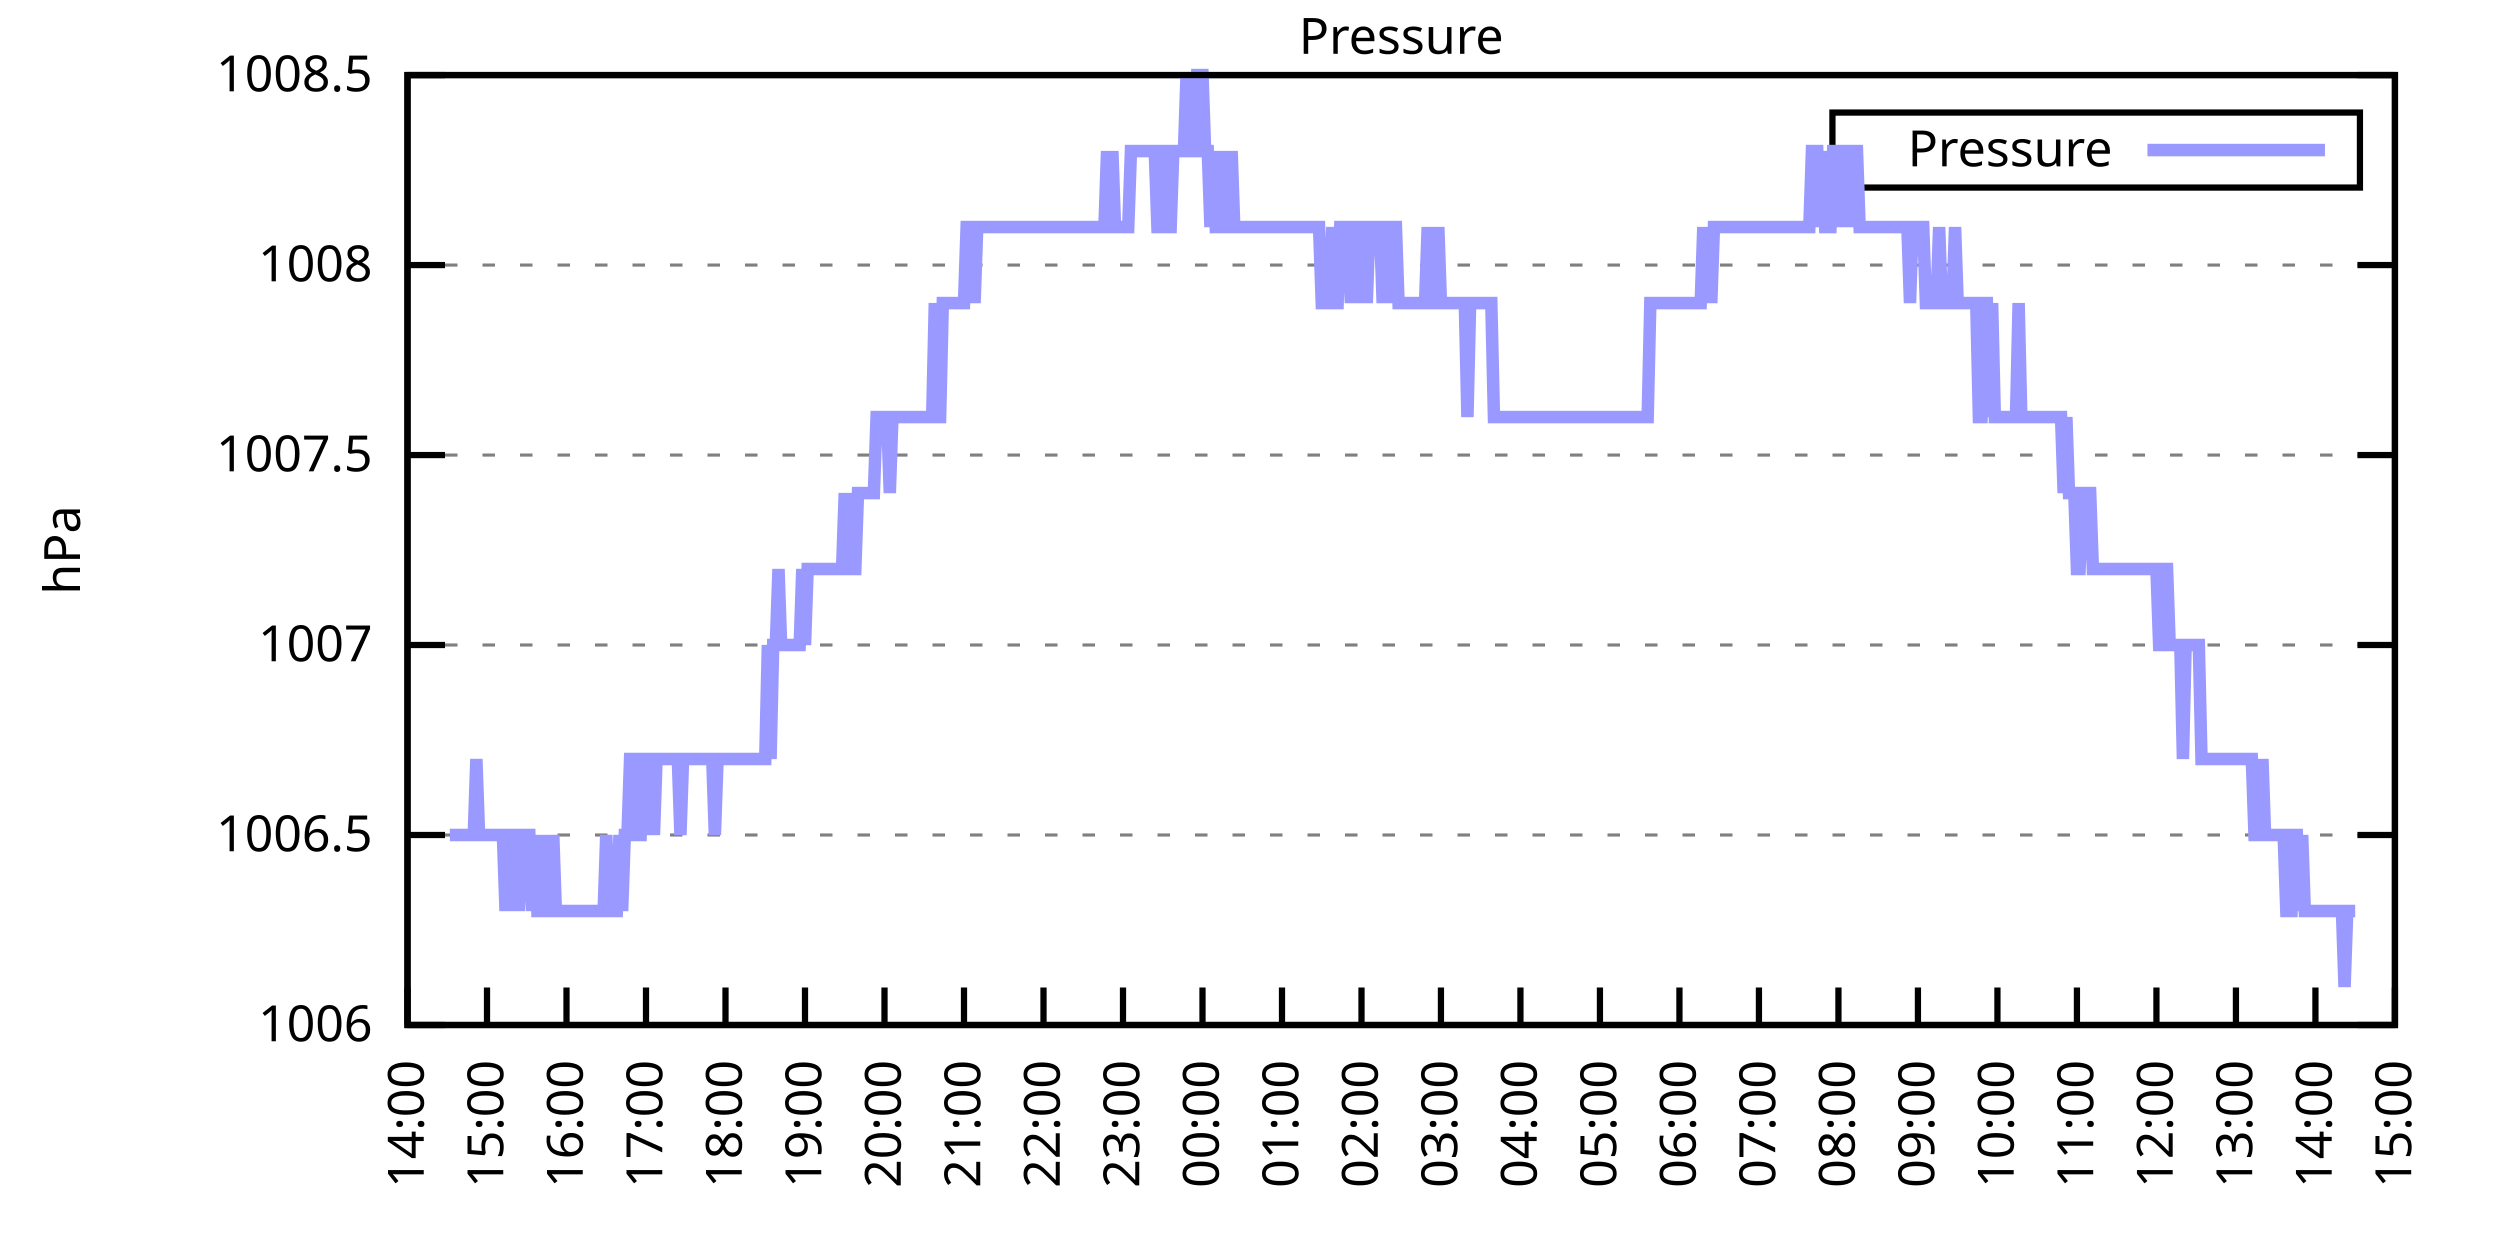
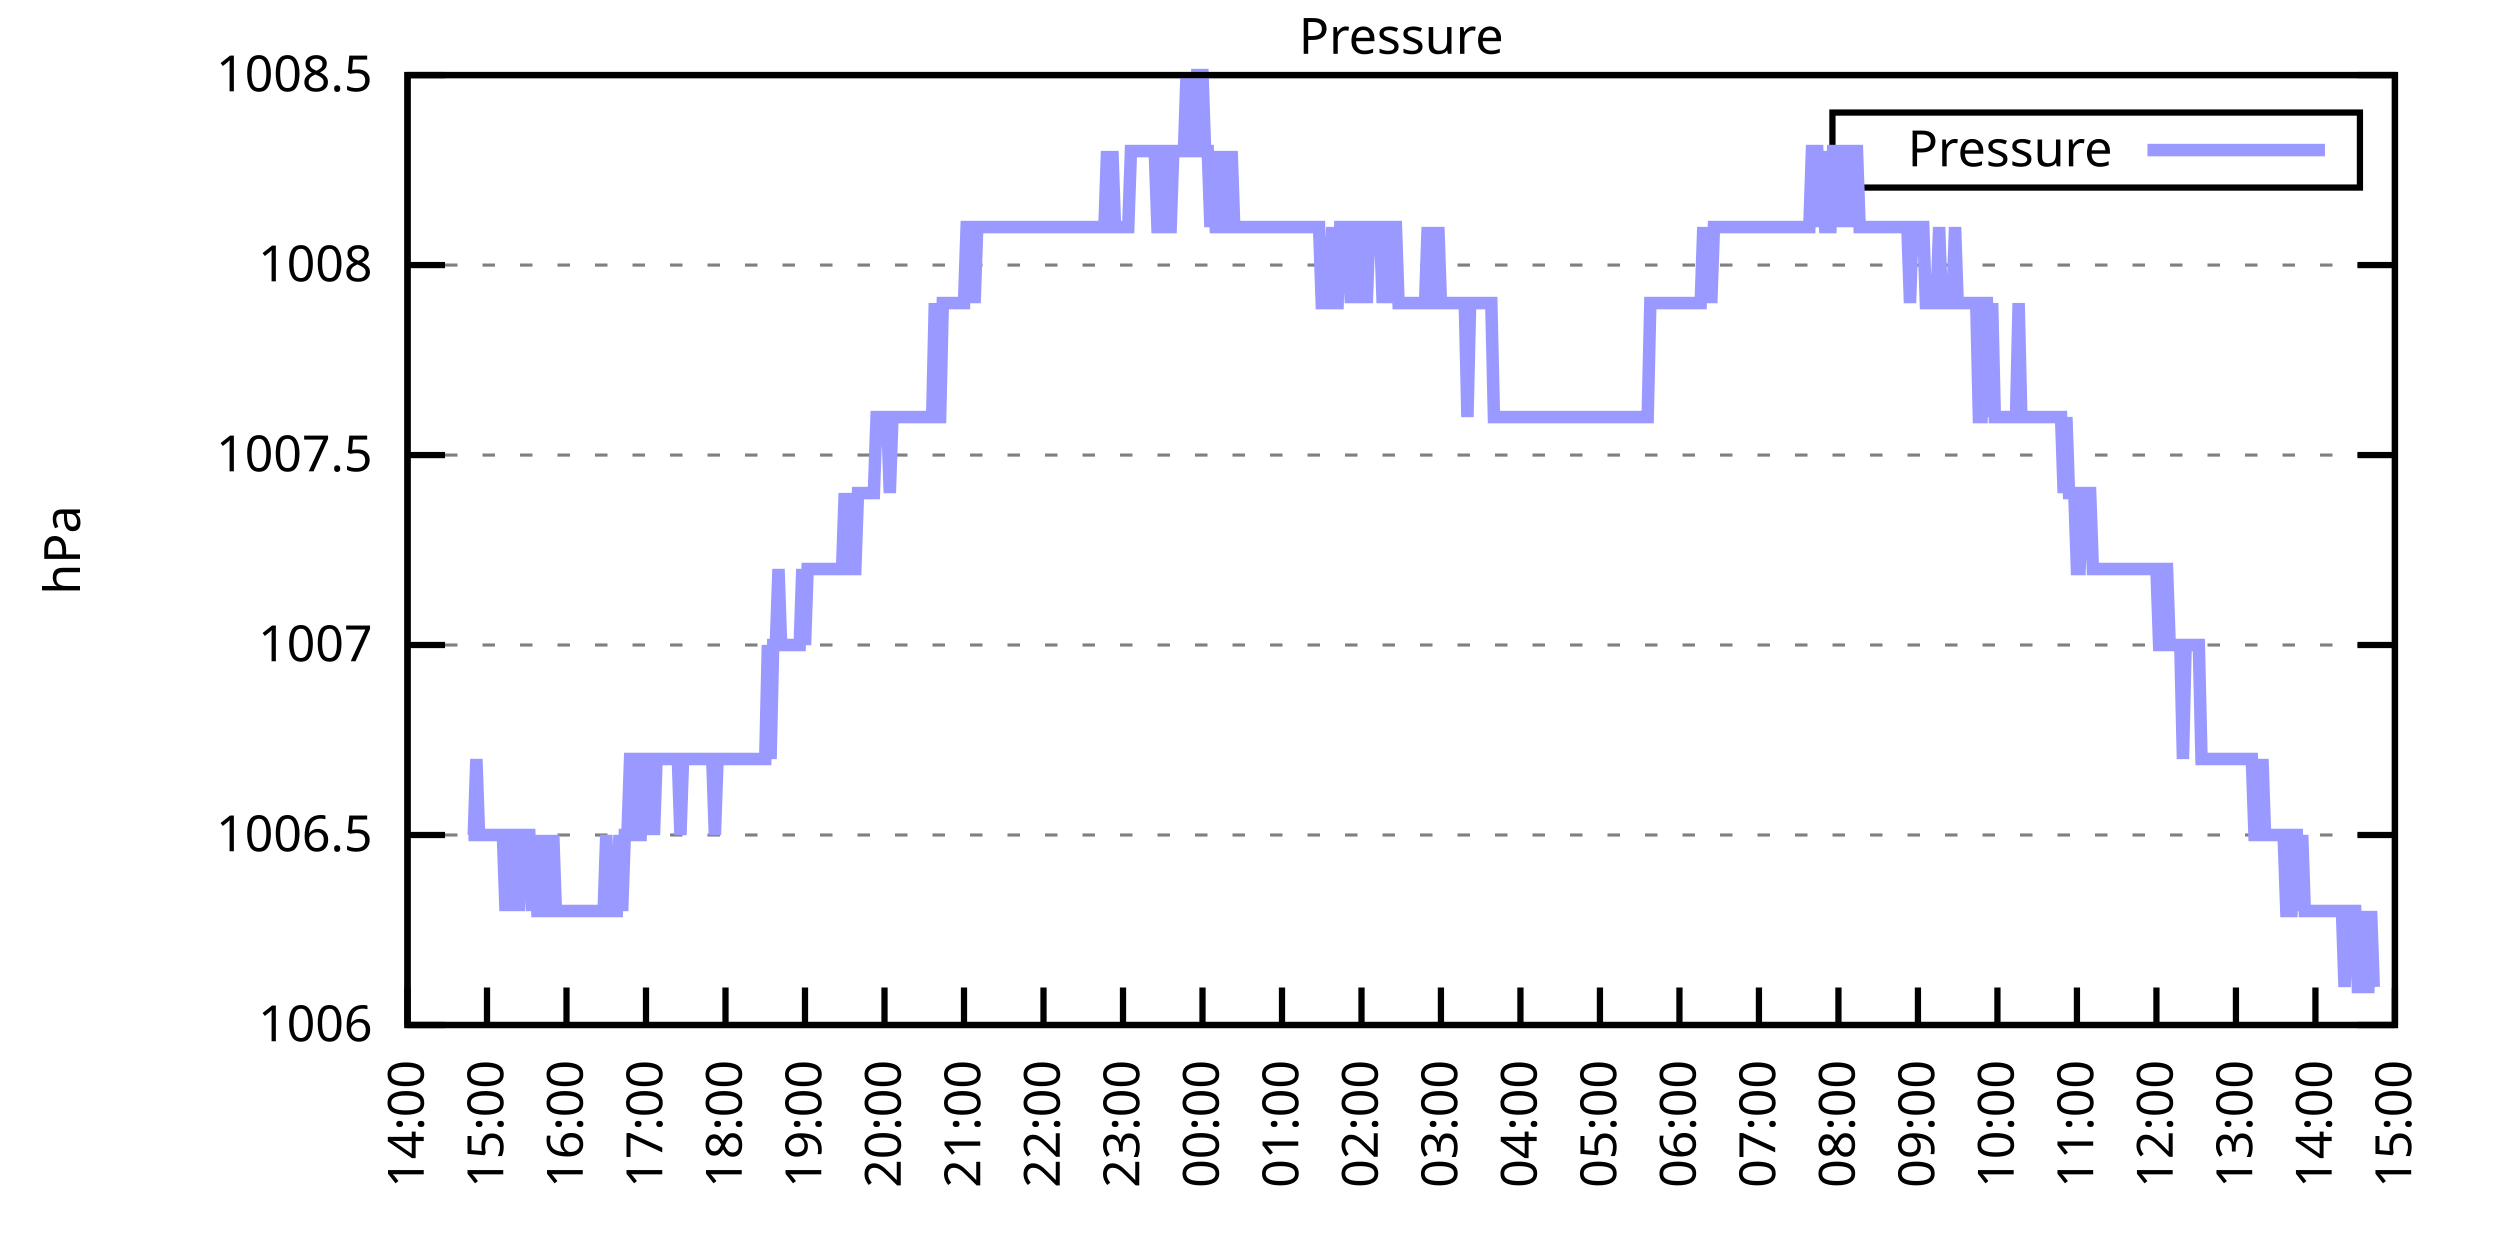
<svg xmlns="http://www.w3.org/2000/svg" xmlns:xlink="http://www.w3.org/1999/xlink" width="400" height="200" viewBox="0 0 400 200">
  <g id="gnuplot_canvas">
    <rect x="0" y="0" width="400" height="200" fill="none" />
    <defs>
      <circle id="gpDot" r="0.5" stroke-width="0.5" stroke="currentColor" />
      <path id="gpPt0" stroke-width="0.333" stroke="currentColor" d="M-1,0 h2 M0,-1 v2" />
      <path id="gpPt1" stroke-width="0.333" stroke="currentColor" d="M-1,-1 L1,1 M1,-1 L-1,1" />
      <path id="gpPt2" stroke-width="0.333" stroke="currentColor" d="M-1,0 L1,0 M0,-1 L0,1 M-1,-1 L1,1 M-1,1 L1,-1" />
      <rect id="gpPt3" stroke-width="0.333" stroke="currentColor" x="-1" y="-1" width="2" height="2" />
      <rect id="gpPt4" stroke-width="0.333" stroke="currentColor" fill="currentColor" x="-1" y="-1" width="2" height="2" />
      <circle id="gpPt5" stroke-width="0.333" stroke="currentColor" cx="0" cy="0" r="1" />
      <use xlink:href="#gpPt5" id="gpPt6" fill="currentColor" stroke="none" />
      <path id="gpPt7" stroke-width="0.333" stroke="currentColor" d="M0,-1.33 L-1.33,0.67 L1.33,0.67 z" />
      <use xlink:href="#gpPt7" id="gpPt8" fill="currentColor" stroke="none" />
      <use xlink:href="#gpPt7" id="gpPt9" stroke="currentColor" transform="rotate(180)" />
      <use xlink:href="#gpPt9" id="gpPt10" fill="currentColor" stroke="none" />
      <use xlink:href="#gpPt3" id="gpPt11" stroke="currentColor" transform="rotate(45)" />
      <use xlink:href="#gpPt11" id="gpPt12" fill="currentColor" stroke="none" />
      <path id="gpPt13" stroke-width="0.333" stroke="currentColor" d="M0,1.330 L1.265,0.411 L0.782,-1.067 L-0.782,-1.076 L-1.265,0.411 z" />
      <use xlink:href="#gpPt13" id="gpPt14" fill="currentColor" stroke="none" />
      <filter id="textbox" filterUnits="objectBoundingBox" x="0" y="0" height="1" width="1">
        <feFlood flood-color="white" flood-opacity="1" result="bgnd" />
        <feComposite in="SourceGraphic" in2="bgnd" operator="atop" />
      </filter>
      <filter id="greybox" filterUnits="objectBoundingBox" x="0" y="0" height="1" width="1">
        <feFlood flood-color="lightgrey" flood-opacity="1" result="grey" />
        <feComposite in="SourceGraphic" in2="grey" operator="atop" />
      </filter>
    </defs>
    <g fill="none" color="white" stroke="currentColor" stroke-width="1.00" stroke-linecap="butt" stroke-linejoin="miter">
</g>
    <g fill="none" color="black" stroke="currentColor" stroke-width="1.00" stroke-linecap="butt" stroke-linejoin="miter">
      <g stroke="none" shape-rendering="crispEdges">
        <polygon fill="rgb(255, 255, 255)" points="65.20,164.00 383.18,164.00 383.18,12.02 65.20,12.02 " />
      </g>
    </g>
    <g fill="none" color="black" stroke="currentColor" stroke-width="1.00" stroke-linecap="butt" stroke-linejoin="miter">
</g>
    <g fill="none" color="black" stroke="black" stroke-width="0.50" stroke-linecap="butt" stroke-linejoin="miter">
</g>
    <g fill="none" color="gray" stroke="currentColor" stroke-width="0.50" stroke-linecap="butt" stroke-linejoin="miter">
      <path stroke="gray" stroke-dasharray="2,4" class="gridline" d="M65.20,164.00 L383.19,164.00  " />
    </g>
    <g fill="none" color="gray" stroke="gray" stroke-width="1.00" stroke-linecap="butt" stroke-linejoin="miter">
</g>
    <g fill="none" color="black" stroke="currentColor" stroke-width="1.00" stroke-linecap="butt" stroke-linejoin="miter">
      <path stroke="black" d="M65.20,164.00 L71.20,164.00 M383.19,164.00 L377.19,164.00  " />
      <g transform="translate(59.60,166.60)" stroke="none" fill="black" font-family="Sans" font-size="8.00" text-anchor="end">
        <text>
          <tspan font-family="Sans"> 1006</tspan>
        </text>
      </g>
    </g>
    <g fill="none" color="black" stroke="currentColor" stroke-width="1.00" stroke-linecap="butt" stroke-linejoin="miter">
</g>
    <g fill="none" color="black" stroke="black" stroke-width="0.50" stroke-linecap="butt" stroke-linejoin="miter">
</g>
    <g fill="none" color="gray" stroke="currentColor" stroke-width="0.50" stroke-linecap="butt" stroke-linejoin="miter">
      <path stroke="gray" stroke-dasharray="2,4" class="gridline" d="M65.20,133.60 L383.19,133.60  " />
    </g>
    <g fill="none" color="gray" stroke="gray" stroke-width="1.00" stroke-linecap="butt" stroke-linejoin="miter">
</g>
    <g fill="none" color="black" stroke="currentColor" stroke-width="1.00" stroke-linecap="butt" stroke-linejoin="miter">
      <path stroke="black" d="M65.20,133.60 L71.20,133.60 M383.19,133.60 L377.19,133.60  " />
      <g transform="translate(59.60,136.20)" stroke="none" fill="black" font-family="Sans" font-size="8.00" text-anchor="end">
        <text>
          <tspan font-family="Sans"> 1006.5</tspan>
        </text>
      </g>
    </g>
    <g fill="none" color="black" stroke="currentColor" stroke-width="1.00" stroke-linecap="butt" stroke-linejoin="miter">
</g>
    <g fill="none" color="black" stroke="black" stroke-width="0.50" stroke-linecap="butt" stroke-linejoin="miter">
</g>
    <g fill="none" color="gray" stroke="currentColor" stroke-width="0.50" stroke-linecap="butt" stroke-linejoin="miter">
      <path stroke="gray" stroke-dasharray="2,4" class="gridline" d="M65.20,103.20 L383.19,103.20  " />
    </g>
    <g fill="none" color="gray" stroke="gray" stroke-width="1.00" stroke-linecap="butt" stroke-linejoin="miter">
</g>
    <g fill="none" color="black" stroke="currentColor" stroke-width="1.00" stroke-linecap="butt" stroke-linejoin="miter">
      <path stroke="black" d="M65.20,103.20 L71.20,103.20 M383.19,103.20 L377.19,103.20  " />
      <g transform="translate(59.60,105.80)" stroke="none" fill="black" font-family="Sans" font-size="8.00" text-anchor="end">
        <text>
          <tspan font-family="Sans"> 1007</tspan>
        </text>
      </g>
    </g>
    <g fill="none" color="black" stroke="currentColor" stroke-width="1.00" stroke-linecap="butt" stroke-linejoin="miter">
</g>
    <g fill="none" color="black" stroke="black" stroke-width="0.50" stroke-linecap="butt" stroke-linejoin="miter">
</g>
    <g fill="none" color="gray" stroke="currentColor" stroke-width="0.50" stroke-linecap="butt" stroke-linejoin="miter">
      <path stroke="gray" stroke-dasharray="2,4" class="gridline" d="M65.20,72.81 L383.19,72.81  " />
    </g>
    <g fill="none" color="gray" stroke="gray" stroke-width="1.00" stroke-linecap="butt" stroke-linejoin="miter">
</g>
    <g fill="none" color="black" stroke="currentColor" stroke-width="1.00" stroke-linecap="butt" stroke-linejoin="miter">
      <path stroke="black" d="M65.20,72.81 L71.20,72.81 M383.19,72.81 L377.19,72.81  " />
      <g transform="translate(59.60,75.41)" stroke="none" fill="black" font-family="Sans" font-size="8.00" text-anchor="end">
        <text>
          <tspan font-family="Sans"> 1007.5</tspan>
        </text>
      </g>
    </g>
    <g fill="none" color="black" stroke="currentColor" stroke-width="1.00" stroke-linecap="butt" stroke-linejoin="miter">
</g>
    <g fill="none" color="black" stroke="black" stroke-width="0.50" stroke-linecap="butt" stroke-linejoin="miter">
</g>
    <g fill="none" color="gray" stroke="currentColor" stroke-width="0.50" stroke-linecap="butt" stroke-linejoin="miter">
      <path stroke="gray" stroke-dasharray="2,4" class="gridline" d="M65.20,42.41 L383.19,42.41  " />
    </g>
    <g fill="none" color="gray" stroke="gray" stroke-width="1.00" stroke-linecap="butt" stroke-linejoin="miter">
</g>
    <g fill="none" color="black" stroke="currentColor" stroke-width="1.00" stroke-linecap="butt" stroke-linejoin="miter">
      <path stroke="black" d="M65.20,42.41 L71.20,42.41 M383.19,42.41 L377.19,42.41  " />
      <g transform="translate(59.60,45.01)" stroke="none" fill="black" font-family="Sans" font-size="8.00" text-anchor="end">
        <text>
          <tspan font-family="Sans"> 1008</tspan>
        </text>
      </g>
    </g>
    <g fill="none" color="black" stroke="currentColor" stroke-width="1.00" stroke-linecap="butt" stroke-linejoin="miter">
</g>
    <g fill="none" color="black" stroke="black" stroke-width="0.50" stroke-linecap="butt" stroke-linejoin="miter">
</g>
    <g fill="none" color="gray" stroke="currentColor" stroke-width="0.50" stroke-linecap="butt" stroke-linejoin="miter">
      <path stroke="gray" stroke-dasharray="2,4" class="gridline" d="M65.20,12.01 L383.19,12.01  " />
    </g>
    <g fill="none" color="gray" stroke="gray" stroke-width="1.00" stroke-linecap="butt" stroke-linejoin="miter">
</g>
    <g fill="none" color="black" stroke="currentColor" stroke-width="1.00" stroke-linecap="butt" stroke-linejoin="miter">
      <path stroke="black" d="M65.20,12.01 L71.20,12.01 M383.19,12.01 L377.19,12.01  " />
      <g transform="translate(59.60,14.61)" stroke="none" fill="black" font-family="Sans" font-size="8.00" text-anchor="end">
        <text>
          <tspan font-family="Sans"> 1008.5</tspan>
        </text>
      </g>
    </g>
    <g fill="none" color="black" stroke="currentColor" stroke-width="1.00" stroke-linecap="butt" stroke-linejoin="miter">
      <path stroke="black" d="M65.20,164.00 L65.20,158.00  " />
      <g transform="translate(67.80,169.60) rotate(270.00)" stroke="none" fill="black" font-family="Sans" font-size="8.00" text-anchor="end">
        <text>
          <tspan font-family="Sans">14:00</tspan>
        </text>
      </g>
    </g>
    <g fill="none" color="black" stroke="currentColor" stroke-width="1.00" stroke-linecap="butt" stroke-linejoin="miter">
      <path stroke="black" d="M77.92,164.00 L77.92,158.00  " />
      <g transform="translate(80.52,169.60) rotate(270.00)" stroke="none" fill="black" font-family="Sans" font-size="8.00" text-anchor="end">
        <text>
          <tspan font-family="Sans">15:00</tspan>
        </text>
      </g>
    </g>
    <g fill="none" color="black" stroke="currentColor" stroke-width="1.00" stroke-linecap="butt" stroke-linejoin="miter">
      <path stroke="black" d="M90.64,164.00 L90.64,158.00  " />
      <g transform="translate(93.24,169.60) rotate(270.00)" stroke="none" fill="black" font-family="Sans" font-size="8.00" text-anchor="end">
        <text>
          <tspan font-family="Sans">16:00</tspan>
        </text>
      </g>
    </g>
    <g fill="none" color="black" stroke="currentColor" stroke-width="1.00" stroke-linecap="butt" stroke-linejoin="miter">
      <path stroke="black" d="M103.36,164.00 L103.36,158.00  " />
      <g transform="translate(105.96,169.60) rotate(270.00)" stroke="none" fill="black" font-family="Sans" font-size="8.00" text-anchor="end">
        <text>
          <tspan font-family="Sans">17:00</tspan>
        </text>
      </g>
    </g>
    <g fill="none" color="black" stroke="currentColor" stroke-width="1.00" stroke-linecap="butt" stroke-linejoin="miter">
      <path stroke="black" d="M116.08,164.00 L116.08,158.00  " />
      <g transform="translate(118.68,169.60) rotate(270.00)" stroke="none" fill="black" font-family="Sans" font-size="8.00" text-anchor="end">
        <text>
          <tspan font-family="Sans">18:00</tspan>
        </text>
      </g>
    </g>
    <g fill="none" color="black" stroke="currentColor" stroke-width="1.00" stroke-linecap="butt" stroke-linejoin="miter">
      <path stroke="black" d="M128.80,164.00 L128.80,158.00  " />
      <g transform="translate(131.40,169.60) rotate(270.00)" stroke="none" fill="black" font-family="Sans" font-size="8.00" text-anchor="end">
        <text>
          <tspan font-family="Sans">19:00</tspan>
        </text>
      </g>
    </g>
    <g fill="none" color="black" stroke="currentColor" stroke-width="1.00" stroke-linecap="butt" stroke-linejoin="miter">
      <path stroke="black" d="M141.52,164.00 L141.52,158.00  " />
      <g transform="translate(144.12,169.60) rotate(270.00)" stroke="none" fill="black" font-family="Sans" font-size="8.00" text-anchor="end">
        <text>
          <tspan font-family="Sans">20:00</tspan>
        </text>
      </g>
    </g>
    <g fill="none" color="black" stroke="currentColor" stroke-width="1.00" stroke-linecap="butt" stroke-linejoin="miter">
      <path stroke="black" d="M154.24,164.00 L154.24,158.00  " />
      <g transform="translate(156.84,169.60) rotate(270.00)" stroke="none" fill="black" font-family="Sans" font-size="8.00" text-anchor="end">
        <text>
          <tspan font-family="Sans">21:00</tspan>
        </text>
      </g>
    </g>
    <g fill="none" color="black" stroke="currentColor" stroke-width="1.00" stroke-linecap="butt" stroke-linejoin="miter">
      <path stroke="black" d="M166.96,164.00 L166.96,158.00  " />
      <g transform="translate(169.56,169.60) rotate(270.00)" stroke="none" fill="black" font-family="Sans" font-size="8.00" text-anchor="end">
        <text>
          <tspan font-family="Sans">22:00</tspan>
        </text>
      </g>
    </g>
    <g fill="none" color="black" stroke="currentColor" stroke-width="1.00" stroke-linecap="butt" stroke-linejoin="miter">
      <path stroke="black" d="M179.68,164.00 L179.68,158.00  " />
      <g transform="translate(182.28,169.60) rotate(270.00)" stroke="none" fill="black" font-family="Sans" font-size="8.00" text-anchor="end">
        <text>
          <tspan font-family="Sans">23:00</tspan>
        </text>
      </g>
    </g>
    <g fill="none" color="black" stroke="currentColor" stroke-width="1.00" stroke-linecap="butt" stroke-linejoin="miter">
      <path stroke="black" d="M192.40,164.00 L192.40,158.00  " />
      <g transform="translate(195.00,169.60) rotate(270.00)" stroke="none" fill="black" font-family="Sans" font-size="8.00" text-anchor="end">
        <text>
          <tspan font-family="Sans">00:00</tspan>
        </text>
      </g>
    </g>
    <g fill="none" color="black" stroke="currentColor" stroke-width="1.00" stroke-linecap="butt" stroke-linejoin="miter">
      <path stroke="black" d="M205.12,164.00 L205.12,158.00  " />
      <g transform="translate(207.72,169.60) rotate(270.00)" stroke="none" fill="black" font-family="Sans" font-size="8.00" text-anchor="end">
        <text>
          <tspan font-family="Sans">01:00</tspan>
        </text>
      </g>
    </g>
    <g fill="none" color="black" stroke="currentColor" stroke-width="1.00" stroke-linecap="butt" stroke-linejoin="miter">
      <path stroke="black" d="M217.84,164.00 L217.84,158.00  " />
      <g transform="translate(220.44,169.60) rotate(270.00)" stroke="none" fill="black" font-family="Sans" font-size="8.00" text-anchor="end">
        <text>
          <tspan font-family="Sans">02:00</tspan>
        </text>
      </g>
    </g>
    <g fill="none" color="black" stroke="currentColor" stroke-width="1.00" stroke-linecap="butt" stroke-linejoin="miter">
      <path stroke="black" d="M230.55,164.00 L230.55,158.00  " />
      <g transform="translate(233.15,169.60) rotate(270.00)" stroke="none" fill="black" font-family="Sans" font-size="8.00" text-anchor="end">
        <text>
          <tspan font-family="Sans">03:00</tspan>
        </text>
      </g>
    </g>
    <g fill="none" color="black" stroke="currentColor" stroke-width="1.00" stroke-linecap="butt" stroke-linejoin="miter">
      <path stroke="black" d="M243.27,164.00 L243.27,158.00  " />
      <g transform="translate(245.87,169.60) rotate(270.00)" stroke="none" fill="black" font-family="Sans" font-size="8.00" text-anchor="end">
        <text>
          <tspan font-family="Sans">04:00</tspan>
        </text>
      </g>
    </g>
    <g fill="none" color="black" stroke="currentColor" stroke-width="1.00" stroke-linecap="butt" stroke-linejoin="miter">
      <path stroke="black" d="M255.99,164.00 L255.99,158.00  " />
      <g transform="translate(258.59,169.60) rotate(270.00)" stroke="none" fill="black" font-family="Sans" font-size="8.00" text-anchor="end">
        <text>
          <tspan font-family="Sans">05:00</tspan>
        </text>
      </g>
    </g>
    <g fill="none" color="black" stroke="currentColor" stroke-width="1.00" stroke-linecap="butt" stroke-linejoin="miter">
      <path stroke="black" d="M268.71,164.00 L268.71,158.00  " />
      <g transform="translate(271.31,169.60) rotate(270.00)" stroke="none" fill="black" font-family="Sans" font-size="8.00" text-anchor="end">
        <text>
          <tspan font-family="Sans">06:00</tspan>
        </text>
      </g>
    </g>
    <g fill="none" color="black" stroke="currentColor" stroke-width="1.00" stroke-linecap="butt" stroke-linejoin="miter">
      <path stroke="black" d="M281.43,164.00 L281.43,158.00  " />
      <g transform="translate(284.03,169.60) rotate(270.00)" stroke="none" fill="black" font-family="Sans" font-size="8.00" text-anchor="end">
        <text>
          <tspan font-family="Sans">07:00</tspan>
        </text>
      </g>
    </g>
    <g fill="none" color="black" stroke="currentColor" stroke-width="1.00" stroke-linecap="butt" stroke-linejoin="miter">
      <path stroke="black" d="M294.15,164.00 L294.15,158.00  " />
      <g transform="translate(296.75,169.60) rotate(270.00)" stroke="none" fill="black" font-family="Sans" font-size="8.00" text-anchor="end">
        <text>
          <tspan font-family="Sans">08:00</tspan>
        </text>
      </g>
    </g>
    <g fill="none" color="black" stroke="currentColor" stroke-width="1.00" stroke-linecap="butt" stroke-linejoin="miter">
      <path stroke="black" d="M306.87,164.00 L306.87,158.00  " />
      <g transform="translate(309.47,169.60) rotate(270.00)" stroke="none" fill="black" font-family="Sans" font-size="8.00" text-anchor="end">
        <text>
          <tspan font-family="Sans">09:00</tspan>
        </text>
      </g>
    </g>
    <g fill="none" color="black" stroke="currentColor" stroke-width="1.00" stroke-linecap="butt" stroke-linejoin="miter">
      <path stroke="black" d="M319.59,164.00 L319.59,158.00  " />
      <g transform="translate(322.19,169.60) rotate(270.00)" stroke="none" fill="black" font-family="Sans" font-size="8.00" text-anchor="end">
        <text>
          <tspan font-family="Sans">10:00</tspan>
        </text>
      </g>
    </g>
    <g fill="none" color="black" stroke="currentColor" stroke-width="1.00" stroke-linecap="butt" stroke-linejoin="miter">
      <path stroke="black" d="M332.31,164.00 L332.31,158.00  " />
      <g transform="translate(334.91,169.60) rotate(270.00)" stroke="none" fill="black" font-family="Sans" font-size="8.00" text-anchor="end">
        <text>
          <tspan font-family="Sans">11:00</tspan>
        </text>
      </g>
    </g>
    <g fill="none" color="black" stroke="currentColor" stroke-width="1.00" stroke-linecap="butt" stroke-linejoin="miter">
      <path stroke="black" d="M345.03,164.00 L345.03,158.00  " />
      <g transform="translate(347.63,169.60) rotate(270.00)" stroke="none" fill="black" font-family="Sans" font-size="8.00" text-anchor="end">
        <text>
          <tspan font-family="Sans">12:00</tspan>
        </text>
      </g>
    </g>
    <g fill="none" color="black" stroke="currentColor" stroke-width="1.00" stroke-linecap="butt" stroke-linejoin="miter">
      <path stroke="black" d="M357.75,164.00 L357.75,158.00  " />
      <g transform="translate(360.35,169.60) rotate(270.00)" stroke="none" fill="black" font-family="Sans" font-size="8.00" text-anchor="end">
        <text>
          <tspan font-family="Sans">13:00</tspan>
        </text>
      </g>
    </g>
    <g fill="none" color="black" stroke="currentColor" stroke-width="1.00" stroke-linecap="butt" stroke-linejoin="miter">
      <path stroke="black" d="M370.47,164.00 L370.47,158.00  " />
      <g transform="translate(373.07,169.60) rotate(270.00)" stroke="none" fill="black" font-family="Sans" font-size="8.00" text-anchor="end">
        <text>
          <tspan font-family="Sans">14:00</tspan>
        </text>
      </g>
    </g>
    <g fill="none" color="black" stroke="currentColor" stroke-width="1.00" stroke-linecap="butt" stroke-linejoin="miter">
      <path stroke="black" d="M383.19,164.00 L383.19,158.00  " />
      <g transform="translate(385.79,169.60) rotate(270.00)" stroke="none" fill="black" font-family="Sans" font-size="8.00" text-anchor="end">
        <text>
          <tspan font-family="Sans">15:00</tspan>
        </text>
      </g>
    </g>
    <g fill="none" color="black" stroke="currentColor" stroke-width="1.00" stroke-linecap="butt" stroke-linejoin="miter">
</g>
    <g fill="none" color="black" stroke="currentColor" stroke-width="1.00" stroke-linecap="butt" stroke-linejoin="miter">
      <path stroke="black" d="M65.20,12.01 L65.20,164.00 L383.19,164.00 L383.19,12.01 L65.20,12.01 Z  " />
    </g>
    <g fill="none" color="black" stroke="currentColor" stroke-width="1.00" stroke-linecap="butt" stroke-linejoin="miter">
</g>
    <g fill="none" color="black" stroke="currentColor" stroke-width="1.00" stroke-linecap="butt" stroke-linejoin="miter">
      <path stroke="black" d="M293.19,30.01 L293.19,18.01 L377.59,18.01 L377.59,30.01 L293.19,30.01 Z  " />
    </g>
    <g id="Pressure_plot_1">
      <g fill="none" color="white" stroke="black" stroke-width="2.00" stroke-linecap="butt" stroke-linejoin="miter">
</g>
      <g fill="none" color="black" stroke="currentColor" stroke-width="2.00" stroke-linecap="butt" stroke-linejoin="miter">
        <g transform="translate(337.99,26.61)" stroke="none" fill="black" font-family="Sans" font-size="8.00" text-anchor="end">
          <text>
            <tspan font-family="Sans">Pressure</tspan>
          </text>
        </g>
      </g>
      <g fill="none" color="black" stroke="currentColor" stroke-width="2.00" stroke-linecap="butt" stroke-linejoin="miter">
-         <path stroke="rgb(153, 153, 255)" d="M343.59,24.01 L371.99,24.01 M71.98,133.60 L72.41,133.60 L72.83,133.60 L73.26,133.60 L73.68,133.60 L74.10,133.60   L74.53,133.60 L74.95,133.60 L75.38,133.60 L75.80,133.60 L76.22,121.44 L76.65,133.60 L77.07,133.60 L77.50,133.60   L77.92,133.60 L78.34,133.60 L78.77,133.60 L79.19,133.60 L79.62,133.60 L80.04,133.60 L80.46,133.60 L80.89,145.76   L81.31,133.60 L81.74,145.76 L82.16,133.60 L82.58,133.60 L83.01,145.76 L83.43,133.60 L83.86,133.60 L84.28,133.60   L84.70,133.60 L85.13,145.76 L85.55,133.60 L85.98,145.76 L86.40,145.76 L86.82,145.76 L87.25,133.60 L87.67,145.76   L88.10,145.76 L88.52,133.60 L88.94,145.76 L89.37,145.76 L89.79,145.76 L90.22,145.76 L90.64,145.76 L91.06,145.76   L91.49,145.76 L91.91,145.76 L92.34,145.76 L92.76,145.76 L93.18,145.76 L93.61,145.76 L94.03,145.76 L94.46,145.76   L94.88,145.76 L95.30,145.76 L95.73,145.76 L96.15,145.76 L96.58,145.76 L97.00,133.60 L97.42,145.76 L97.85,145.76   L98.27,145.76 L98.69,145.76 L99.12,133.60 L99.54,145.76 L99.97,133.60 L100.39,133.60 L100.81,121.44 L101.24,121.44   L101.66,121.44 L102.09,133.60 L102.51,133.60 L102.93,121.44 L103.36,121.44 L103.78,133.60 L104.21,121.44 L104.63,133.60   L105.05,121.44 L105.48,121.44 L105.90,121.44 L106.33,121.44 L106.75,121.44 L107.17,121.44 L107.60,121.44 L108.02,121.44   L108.45,121.44 L108.87,133.60 L109.29,121.44 L109.72,121.44 L110.14,121.44 L110.57,121.44 L110.99,121.44 L111.41,121.44   L111.84,121.44 L112.26,121.44 L112.69,121.44 L113.11,121.44 L113.53,121.44 L113.96,121.44 L114.38,133.60 L114.81,121.44   L115.23,121.44 L115.65,121.44 L116.08,121.44 L116.50,121.44 L116.93,121.44 L117.35,121.44 L117.77,121.44 L118.20,121.44   L118.62,121.44 L119.05,121.44 L119.47,121.44 L119.89,121.44 L120.32,121.44 L120.74,121.44 L121.17,121.44 L121.59,121.44   L122.01,121.44 L122.44,121.44 L122.86,103.20 L123.29,121.44 L123.71,103.20 L124.13,103.20 L124.56,91.04 L124.98,103.20   L125.41,103.20 L125.83,103.20 L126.25,103.20 L126.68,103.20 L127.10,103.20 L127.53,103.20 L127.95,103.20 L128.37,91.04   L128.80,103.20 L129.22,91.04 L129.65,91.04 L130.07,91.04 L130.49,91.04 L130.92,91.04 L131.34,91.04 L131.77,91.04   L132.19,91.04 L132.61,91.04 L133.04,91.04 L133.46,91.04 L133.89,91.04 L134.31,91.04 L134.73,91.04 L135.16,78.89   L135.58,91.04 L136.01,78.89 L136.43,91.04 L136.85,91.04 L137.28,78.89 L137.70,78.89 L138.13,78.89 L138.55,78.89   L138.97,78.89 L139.40,78.89 L139.82,78.89 L140.25,66.73 L140.67,66.73 L141.09,66.73 L141.52,66.73 L141.94,66.73   L142.37,78.89 L142.79,66.73 L143.21,66.73 L143.64,66.73 L144.06,66.73 L144.49,66.73 L144.91,66.73 L145.33,66.73   L145.76,66.73 L146.18,66.73 L146.61,66.73 L147.03,66.73 L147.45,66.73 L147.88,66.73 L148.30,66.73 L148.73,66.73   L149.15,66.73 L149.57,48.49 L150.00,66.73 L150.42,66.73 L150.85,48.49 L151.27,48.49 L151.69,48.49 L152.12,48.49   L152.54,48.49 L152.97,48.49 L153.39,48.49 L153.81,48.49 L154.24,48.49 L154.66,36.33 L155.09,36.33 L155.51,36.33   L155.93,48.49 L156.36,36.33 L156.78,36.33 L157.21,36.33 L157.63,36.33 L158.05,36.33 L158.48,36.33 L158.90,36.33   L159.33,36.33 L159.75,36.33 L160.17,36.33 L160.60,36.33 L161.02,36.33 L161.44,36.33 L161.87,36.33 L162.29,36.33   L162.72,36.33 L163.14,36.33 L163.56,36.33 L163.99,36.33 L164.41,36.33 L164.84,36.33 L165.26,36.33 L165.68,36.33   L166.11,36.33 L166.53,36.33 L166.96,36.33 L167.38,36.33 L167.80,36.33 L168.23,36.33 L168.65,36.33 L169.08,36.33   L169.50,36.33 L169.92,36.33 L170.35,36.33 L170.77,36.33 L171.20,36.33 L171.62,36.33 L172.04,36.33 L172.47,36.33   L172.89,36.33 L173.32,36.33 L173.74,36.33 L174.16,36.33 L174.59,36.33 L175.01,36.33 L175.44,36.33 L175.86,36.33   L176.28,36.33 L176.71,36.33 L177.13,24.17 L177.56,36.33 L177.98,24.17 L178.40,36.33 L178.83,36.33 L179.25,36.33   L179.68,36.33 L180.10,36.33 L180.52,36.33 L180.95,24.17 L181.37,24.17 L181.80,24.17 L182.22,24.17 L182.64,24.17   L183.07,24.17 L183.49,24.17 L183.92,24.17 L184.34,24.17 L184.76,24.17 L185.19,36.33 L185.61,36.33 L186.04,24.17   L186.46,24.17 L186.88,36.33 L187.31,36.33 L187.73,24.17 L188.16,24.17 L188.58,24.17 L189.00,24.17 L189.43,24.17   L189.85,12.01 L190.28,24.17 L190.70,24.17 L191.12,24.17 L191.55,12.01 L191.97,12.01 L192.40,12.01 L192.82,24.17   L193.24,24.17 L193.67,36.33 L194.09,24.17 L194.52,36.33 L194.94,36.33 L195.36,36.33 L195.79,24.17 L196.21,36.33   L196.64,36.33 L197.06,24.17 L197.48,36.33 L197.91,36.33 L198.33,36.33 L198.76,36.33 L199.18,36.33 L199.60,36.33   L200.03,36.33 L200.45,36.33 L200.88,36.33 L201.30,36.33 L201.72,36.33 L202.15,36.33 L202.57,36.33 L203.00,36.33   L203.42,36.33 L203.84,36.33 L204.27,36.33 L204.69,36.33 L205.12,36.33 L205.54,36.33 L205.96,36.33 L206.39,36.33   L206.81,36.33 L207.24,36.33 L207.66,36.33 L208.08,36.33 L208.51,36.33 L208.93,36.33 L209.36,36.33 L209.78,36.33   L210.20,36.33 L210.63,36.33 L211.05,36.33 L211.48,48.49 L211.90,48.49 L212.32,48.49 L212.75,48.49 L213.17,36.33   L213.60,48.49 L214.02,48.49 L214.44,36.33 L214.87,36.33 L215.29,36.33 L215.72,36.33 L216.14,48.49 L216.56,36.33   L216.99,48.49 L217.41,36.33 L217.84,36.33 L218.26,36.33 L218.68,48.49 L219.11,36.33 L219.53,36.33 L219.96,36.33   L220.38,36.33 L220.80,36.33 L221.23,48.49 L221.65,36.33 L222.08,48.49 L222.50,36.33 L222.92,36.33 L223.35,36.33   L223.77,48.49 L224.20,48.49 L224.62,48.49 L225.04,48.49 L225.47,48.49 L225.89,48.49 L226.31,48.49 L226.74,48.49   L227.16,48.49 L227.59,48.49 L228.01,48.49 L228.43,36.33 L228.86,48.49 L229.28,48.49 L229.71,48.49 L230.13,36.33   L230.55,48.49 L230.98,48.49 L231.40,48.49 L231.83,48.49 L232.25,48.49 L232.67,48.49 L233.10,48.49 L233.52,48.49   L233.95,48.49 L234.37,48.49 L234.79,66.73 L235.22,48.49 L235.64,48.49 L236.07,48.49 L236.49,48.49 L236.91,48.49   L237.34,48.49 L237.76,48.49 L238.19,48.49 L238.61,48.49 L239.03,66.73 L239.46,66.73 L239.88,66.73 L240.31,66.73   L240.73,66.73 L241.15,66.73 L241.58,66.73 L242.00,66.73 L242.43,66.73 L242.85,66.73 L243.27,66.73 L243.70,66.73   L244.12,66.73 L244.55,66.73 L244.97,66.73 L245.39,66.73 L245.82,66.73 L246.24,66.73 L246.67,66.73 L247.09,66.73   L247.51,66.73 L247.94,66.73 L248.36,66.73 L248.79,66.73 L249.21,66.73 L249.63,66.73 L250.06,66.73 L250.48,66.73   L250.91,66.73 L251.33,66.73 L251.75,66.73 L252.18,66.73 L252.60,66.73 L253.03,66.73 L253.45,66.73 L253.87,66.73   L254.30,66.73 L254.72,66.73 L255.15,66.73 L255.57,66.73 L255.99,66.73 L256.42,66.73 L256.84,66.73 L257.27,66.73   L257.69,66.73 L258.11,66.73 L258.54,66.73 L258.96,66.73 L259.39,66.73 L259.81,66.73 L260.23,66.73 L260.66,66.73   L261.08,66.73 L261.51,66.73 L261.93,66.73 L262.35,66.73 L262.78,66.73 L263.20,66.73 L263.63,66.73 L264.05,48.49   L264.47,48.49 L264.90,48.49 L265.32,48.49 L265.75,48.49 L266.17,48.49 L266.59,48.49 L267.02,48.49 L267.44,48.49   L267.87,48.49 L268.29,48.49 L268.71,48.49 L269.14,48.49 L269.56,48.49 L269.99,48.49 L270.41,48.49 L270.83,48.49   L271.26,48.49 L271.68,48.49 L272.11,48.49 L272.53,36.33 L272.95,48.49 L273.38,36.33 L273.80,48.49 L274.23,36.33   L274.65,36.33 L275.07,36.33 L275.50,36.33 L275.92,36.33 L276.35,36.33 L276.77,36.33 L277.19,36.33 L277.62,36.33   L278.04,36.33 L278.47,36.33 L278.89,36.33 L279.31,36.33 L279.74,36.33 L280.16,36.33 L280.59,36.33 L281.01,36.33   L281.43,36.33 L281.86,36.33 L282.28,36.33 L282.71,36.33 L283.13,36.33 L283.55,36.33 L283.98,36.33 L284.40,36.33   L284.83,36.33 L285.25,36.33 L285.67,36.33 L286.10,36.33 L286.52,36.33 L286.95,36.33 L287.37,36.33 L287.79,36.33   L288.22,36.33 L288.64,36.33 L289.06,36.33 L289.49,36.33 L289.91,24.17 L290.34,24.17 L290.76,24.17 L291.18,36.33   L291.61,24.17 L292.03,36.33 L292.46,36.33 L292.88,36.33 L293.30,24.17 L293.73,24.17 L294.15,24.17 L294.58,36.33   L295.00,24.17 L295.42,24.17 L295.85,24.17 L296.27,36.33 L296.70,24.17 L297.12,24.17 L297.54,36.33 L297.97,36.33   L298.39,36.33 L298.82,36.33 L299.24,36.33 L299.66,36.33 L300.09,36.33 L300.51,36.33 L300.94,36.33 L301.36,36.33   L301.78,36.33 L302.21,36.33 L302.63,36.33 L303.06,36.33 L303.48,36.33 L303.90,36.33 L304.33,36.33 L304.75,36.33   L305.18,36.33 L305.60,48.49 L306.02,36.33 L306.45,36.33 L306.87,36.33 L307.30,36.33 L307.72,36.33 L308.14,48.49   L308.57,48.49 L308.99,48.49 L309.42,48.49 L309.84,48.49 L310.26,36.33 L310.69,48.49 L311.11,48.49 L311.54,48.49   L311.96,48.49 L312.38,48.49 L312.81,36.33 L313.23,48.49 L313.66,48.49 L314.08,48.49 L314.50,48.49 L314.93,48.49   L315.35,48.49 L315.78,48.49 L316.20,48.49 L316.62,66.73 L317.05,66.73 L317.47,48.49 L317.90,48.49 L318.32,66.73   L318.74,48.49 L319.17,66.73 L319.59,66.73 L320.02,66.73 L320.44,66.73 L320.86,66.73 L321.29,66.73 L321.71,66.73   L322.14,66.73 L322.56,66.73 L322.98,48.49 L323.41,66.73 L323.83,66.73 L324.26,66.73 L324.68,66.73 L325.10,66.73   L325.53,66.73 L325.95,66.73 L326.38,66.73 L326.80,66.73 L327.22,66.73 L327.65,66.73 L328.07,66.73 L328.50,66.73   L328.92,66.73 L329.34,66.73 L329.77,66.73 L330.19,78.89 L330.62,66.73 L331.04,78.89 L331.46,78.89 L331.89,78.89   L332.31,91.04 L332.74,91.04 L333.16,78.89 L333.58,78.89 L334.01,78.89 L334.43,78.89 L334.86,91.04 L335.28,91.04   L335.70,91.04 L336.13,91.04 L336.55,91.04 L336.98,91.04 L337.40,91.04 L337.82,91.04 L338.25,91.04 L338.67,91.04   L339.10,91.04 L339.52,91.04 L339.94,91.04 L340.37,91.04 L340.79,91.04 L341.22,91.04 L341.64,91.04 L342.06,91.04   L342.49,91.04 L342.91,91.04 L343.34,91.04 L343.76,91.04 L344.18,91.04 L344.61,91.04 L345.03,91.04 L345.46,103.20   L345.88,103.20 L346.30,91.04 L346.73,91.04 L347.15,103.20 L347.58,103.20 L348.00,103.20 L348.42,103.20 L348.85,103.20   L349.27,121.44 L349.70,103.20 L350.12,103.20 L350.54,103.20 L350.97,103.20 L351.39,103.20 L351.81,103.20 L352.24,121.44   L352.66,121.44 L353.09,121.44 L353.51,121.44 L353.93,121.44 L354.36,121.44 L354.78,121.44 L355.21,121.44 L355.63,121.44   L356.05,121.44 L356.48,121.44 L356.90,121.44 L357.33,121.44 L357.75,121.44 L358.17,121.44 L358.60,121.44 L359.02,121.44   L359.45,121.44 L359.87,121.44 L360.29,121.44 L360.72,133.60 L361.14,133.60 L361.57,133.60 L361.99,121.44 L362.41,133.60   L362.84,133.60 L363.26,133.60 L363.69,133.60 L364.11,133.60 L364.53,133.60 L364.96,133.60 L365.38,133.60 L365.81,145.76   L366.23,145.76 L366.65,145.76 L367.08,133.60 L367.50,133.60 L367.93,145.76 L368.35,133.60 L368.77,145.76 L369.20,145.76   L369.62,145.76 L370.05,145.76 L370.47,145.76 L370.89,145.76 L371.32,145.76 L371.74,145.76 L372.17,145.76 L372.59,145.76   L373.01,145.76 L373.44,145.76 L373.86,145.76 L374.29,145.76 L374.71,145.76 L375.13,157.92 L375.56,145.76 L375.98,145.76   L376.41,145.76 L376.83,145.76  " />
+         <path stroke="rgb(153, 153, 255)" d="M343.59,24.01 L371.99,24.01 M74.95,133.60 L75.38,133.60 L75.80,133.60 L76.22,121.44 L76.65,133.60 L77.07,133.60   L77.50,133.60 L77.92,133.60 L78.34,133.60 L78.77,133.60 L79.19,133.60 L79.62,133.60 L80.04,133.60 L80.46,133.60   L80.89,145.76 L81.31,133.60 L81.74,145.76 L82.16,133.60 L82.58,133.60 L83.01,145.76 L83.43,133.60 L83.86,133.60   L84.28,133.60 L84.70,133.60 L85.13,145.76 L85.55,133.60 L85.98,145.76 L86.40,145.76 L86.82,145.76 L87.25,133.60   L87.67,145.76 L88.10,145.76 L88.52,133.60 L88.94,145.76 L89.37,145.76 L89.79,145.76 L90.22,145.76 L90.64,145.76   L91.06,145.76 L91.49,145.76 L91.91,145.76 L92.34,145.76 L92.76,145.76 L93.18,145.76 L93.61,145.76 L94.03,145.76   L94.46,145.76 L94.88,145.76 L95.30,145.76 L95.73,145.76 L96.15,145.76 L96.58,145.76 L97.00,133.60 L97.42,145.76   L97.85,145.76 L98.27,145.76 L98.69,145.76 L99.12,133.60 L99.54,145.76 L99.97,133.60 L100.39,133.60 L100.81,121.44   L101.24,121.44 L101.66,121.44 L102.09,133.60 L102.51,133.60 L102.93,121.44 L103.36,121.44 L103.78,133.60 L104.21,121.44   L104.63,133.60 L105.05,121.44 L105.48,121.44 L105.90,121.44 L106.33,121.44 L106.75,121.44 L107.17,121.44 L107.60,121.44   L108.02,121.44 L108.45,121.44 L108.87,133.60 L109.29,121.44 L109.72,121.44 L110.14,121.44 L110.57,121.44 L110.99,121.44   L111.41,121.44 L111.84,121.44 L112.26,121.44 L112.69,121.44 L113.11,121.44 L113.53,121.44 L113.96,121.44 L114.38,133.60   L114.81,121.44 L115.23,121.44 L115.65,121.44 L116.08,121.44 L116.50,121.44 L116.93,121.44 L117.35,121.44 L117.77,121.44   L118.20,121.44 L118.62,121.44 L119.05,121.44 L119.47,121.44 L119.89,121.44 L120.32,121.44 L120.74,121.44 L121.17,121.44   L121.59,121.44 L122.01,121.44 L122.44,121.44 L122.86,103.20 L123.29,121.44 L123.71,103.20 L124.13,103.20 L124.56,91.04   L124.98,103.20 L125.41,103.20 L125.83,103.20 L126.25,103.20 L126.68,103.20 L127.10,103.20 L127.53,103.20 L127.95,103.20   L128.37,91.04 L128.80,103.20 L129.22,91.04 L129.65,91.04 L130.07,91.04 L130.49,91.04 L130.92,91.04 L131.34,91.04   L131.77,91.04 L132.19,91.04 L132.61,91.04 L133.04,91.04 L133.46,91.04 L133.89,91.04 L134.31,91.04 L134.73,91.04   L135.16,78.89 L135.58,91.04 L136.01,78.89 L136.43,91.04 L136.85,91.04 L137.28,78.89 L137.70,78.89 L138.13,78.89   L138.55,78.89 L138.97,78.89 L139.40,78.89 L139.82,78.89 L140.25,66.73 L140.67,66.73 L141.09,66.73 L141.52,66.73   L141.94,66.73 L142.37,78.89 L142.79,66.73 L143.21,66.73 L143.64,66.73 L144.06,66.73 L144.49,66.73 L144.91,66.73   L145.33,66.73 L145.76,66.73 L146.18,66.73 L146.61,66.73 L147.03,66.73 L147.45,66.73 L147.88,66.73 L148.30,66.73   L148.73,66.73 L149.15,66.73 L149.57,48.49 L150.00,66.73 L150.42,66.73 L150.85,48.49 L151.27,48.49 L151.69,48.49   L152.12,48.49 L152.54,48.49 L152.97,48.49 L153.39,48.49 L153.81,48.49 L154.24,48.49 L154.66,36.33 L155.09,36.33   L155.51,36.33 L155.93,48.49 L156.36,36.33 L156.78,36.33 L157.21,36.33 L157.63,36.33 L158.05,36.33 L158.48,36.33   L158.90,36.33 L159.33,36.33 L159.75,36.33 L160.17,36.33 L160.60,36.33 L161.02,36.33 L161.44,36.33 L161.87,36.33   L162.29,36.33 L162.72,36.33 L163.14,36.33 L163.56,36.33 L163.99,36.33 L164.41,36.33 L164.84,36.33 L165.26,36.33   L165.68,36.33 L166.11,36.33 L166.53,36.33 L166.96,36.33 L167.38,36.33 L167.80,36.33 L168.23,36.33 L168.65,36.33   L169.08,36.33 L169.50,36.33 L169.92,36.33 L170.35,36.33 L170.77,36.33 L171.20,36.33 L171.62,36.33 L172.04,36.33   L172.47,36.33 L172.89,36.33 L173.32,36.33 L173.74,36.33 L174.16,36.33 L174.59,36.33 L175.01,36.33 L175.44,36.33   L175.86,36.33 L176.28,36.33 L176.71,36.33 L177.13,24.17 L177.56,36.33 L177.98,24.17 L178.40,36.33 L178.83,36.33   L179.25,36.33 L179.68,36.33 L180.10,36.33 L180.52,36.33 L180.95,24.17 L181.37,24.17 L181.80,24.17 L182.22,24.17   L182.64,24.17 L183.07,24.17 L183.49,24.17 L183.92,24.17 L184.34,24.17 L184.76,24.17 L185.19,36.33 L185.61,36.33   L186.04,24.17 L186.46,24.17 L186.88,36.33 L187.31,36.33 L187.73,24.17 L188.16,24.17 L188.58,24.17 L189.00,24.17   L189.43,24.17 L189.85,12.01 L190.28,24.17 L190.70,24.17 L191.12,24.17 L191.55,12.01 L191.97,12.01 L192.40,12.01   L192.82,24.17 L193.24,24.17 L193.67,36.33 L194.09,24.17 L194.52,36.33 L194.94,36.33 L195.36,36.33 L195.79,24.17   L196.21,36.33 L196.64,36.33 L197.06,24.17 L197.48,36.33 L197.91,36.33 L198.33,36.33 L198.76,36.33 L199.18,36.33   L199.60,36.33 L200.03,36.33 L200.45,36.33 L200.88,36.33 L201.30,36.33 L201.72,36.33 L202.15,36.33 L202.57,36.33   L203.00,36.33 L203.42,36.33 L203.84,36.33 L204.27,36.33 L204.69,36.33 L205.12,36.33 L205.54,36.33 L205.96,36.33   L206.39,36.33 L206.81,36.33 L207.24,36.33 L207.66,36.33 L208.08,36.33 L208.51,36.33 L208.93,36.33 L209.36,36.33   L209.78,36.33 L210.20,36.33 L210.63,36.33 L211.05,36.33 L211.48,48.49 L211.90,48.49 L212.32,48.49 L212.75,48.49   L213.17,36.33 L213.60,48.49 L214.02,48.49 L214.44,36.33 L214.87,36.33 L215.29,36.33 L215.72,36.33 L216.14,48.49   L216.56,36.33 L216.99,48.49 L217.41,36.33 L217.84,36.33 L218.26,36.33 L218.68,48.49 L219.11,36.33 L219.53,36.33   L219.96,36.33 L220.38,36.33 L220.80,36.33 L221.23,48.49 L221.65,36.33 L222.08,48.49 L222.50,36.33 L222.92,36.33   L223.35,36.33 L223.77,48.49 L224.20,48.49 L224.62,48.49 L225.04,48.49 L225.47,48.49 L225.89,48.49 L226.31,48.49   L226.74,48.49 L227.16,48.49 L227.59,48.49 L228.01,48.49 L228.43,36.33 L228.86,48.49 L229.28,48.49 L229.71,48.49   L230.13,36.33 L230.55,48.49 L230.98,48.49 L231.40,48.49 L231.83,48.49 L232.25,48.49 L232.67,48.49 L233.10,48.49   L233.52,48.49 L233.95,48.49 L234.37,48.49 L234.79,66.73 L235.22,48.49 L235.64,48.49 L236.07,48.49 L236.49,48.49   L236.91,48.49 L237.34,48.49 L237.76,48.49 L238.19,48.49 L238.61,48.49 L239.03,66.73 L239.46,66.73 L239.88,66.73   L240.31,66.73 L240.73,66.73 L241.15,66.73 L241.58,66.73 L242.00,66.73 L242.43,66.73 L242.85,66.73 L243.27,66.73   L243.70,66.73 L244.12,66.73 L244.55,66.73 L244.97,66.73 L245.39,66.73 L245.82,66.73 L246.24,66.73 L246.67,66.73   L247.09,66.73 L247.51,66.73 L247.94,66.73 L248.36,66.73 L248.79,66.73 L249.21,66.73 L249.63,66.73 L250.06,66.73   L250.48,66.73 L250.91,66.73 L251.33,66.73 L251.75,66.73 L252.18,66.73 L252.60,66.73 L253.03,66.73 L253.45,66.73   L253.87,66.73 L254.30,66.73 L254.72,66.73 L255.15,66.73 L255.57,66.73 L255.99,66.73 L256.42,66.73 L256.84,66.73   L257.27,66.73 L257.69,66.73 L258.11,66.73 L258.54,66.73 L258.96,66.73 L259.39,66.73 L259.81,66.73 L260.23,66.73   L260.66,66.73 L261.08,66.73 L261.51,66.73 L261.93,66.73 L262.35,66.73 L262.78,66.73 L263.20,66.73 L263.63,66.73   L264.05,48.49 L264.47,48.49 L264.90,48.49 L265.32,48.49 L265.75,48.49 L266.17,48.49 L266.59,48.49 L267.02,48.49   L267.44,48.49 L267.87,48.49 L268.29,48.49 L268.71,48.49 L269.14,48.49 L269.56,48.49 L269.99,48.49 L270.41,48.49   L270.83,48.49 L271.26,48.49 L271.68,48.49 L272.11,48.49 L272.53,36.33 L272.95,48.49 L273.38,36.33 L273.80,48.49   L274.23,36.33 L274.65,36.33 L275.07,36.33 L275.50,36.33 L275.92,36.33 L276.35,36.33 L276.77,36.33 L277.19,36.33   L277.62,36.33 L278.04,36.33 L278.47,36.33 L278.89,36.33 L279.31,36.33 L279.74,36.33 L280.16,36.33 L280.59,36.33   L281.01,36.33 L281.43,36.33 L281.86,36.33 L282.28,36.33 L282.71,36.33 L283.13,36.33 L283.55,36.33 L283.98,36.33   L284.40,36.33 L284.83,36.33 L285.25,36.33 L285.67,36.33 L286.10,36.33 L286.52,36.33 L286.95,36.33 L287.37,36.33   L287.79,36.33 L288.22,36.33 L288.64,36.33 L289.06,36.33 L289.49,36.33 L289.91,24.17 L290.34,24.17 L290.76,24.17   L291.18,36.33 L291.61,24.17 L292.03,36.33 L292.46,36.33 L292.88,36.33 L293.30,24.17 L293.73,24.17 L294.15,24.17   L294.58,36.33 L295.00,24.17 L295.42,24.17 L295.85,24.17 L296.27,36.33 L296.70,24.17 L297.12,24.17 L297.54,36.33   L297.97,36.33 L298.39,36.33 L298.82,36.33 L299.24,36.33 L299.66,36.33 L300.09,36.33 L300.51,36.33 L300.94,36.33   L301.36,36.33 L301.78,36.33 L302.21,36.33 L302.63,36.33 L303.06,36.33 L303.48,36.33 L303.90,36.33 L304.33,36.33   L304.75,36.33 L305.18,36.33 L305.60,48.49 L306.02,36.33 L306.45,36.33 L306.87,36.33 L307.30,36.33 L307.72,36.33   L308.14,48.49 L308.57,48.49 L308.99,48.49 L309.42,48.49 L309.84,48.49 L310.26,36.33 L310.69,48.49 L311.11,48.49   L311.54,48.49 L311.96,48.49 L312.38,48.49 L312.81,36.33 L313.23,48.49 L313.66,48.49 L314.08,48.49 L314.50,48.49   L314.93,48.49 L315.35,48.49 L315.78,48.49 L316.20,48.49 L316.62,66.73 L317.05,66.73 L317.47,48.49 L317.90,48.49   L318.32,66.73 L318.74,48.49 L319.17,66.73 L319.59,66.73 L320.02,66.73 L320.44,66.73 L320.86,66.73 L321.29,66.73   L321.71,66.73 L322.14,66.73 L322.56,66.73 L322.98,48.49 L323.41,66.73 L323.83,66.73 L324.26,66.73 L324.68,66.73   L325.10,66.73 L325.53,66.73 L325.95,66.73 L326.38,66.73 L326.80,66.73 L327.22,66.73 L327.65,66.73 L328.07,66.73   L328.50,66.73 L328.92,66.73 L329.34,66.73 L329.77,66.73 L330.19,78.89 L330.62,66.73 L331.04,78.89 L331.46,78.89   L331.89,78.89 L332.31,91.04 L332.74,91.04 L333.16,78.89 L333.58,78.89 L334.01,78.89 L334.43,78.89 L334.86,91.04   L335.28,91.04 L335.70,91.04 L336.13,91.04 L336.55,91.04 L336.98,91.04 L337.40,91.04 L337.82,91.04 L338.25,91.04   L338.67,91.04 L339.10,91.04 L339.52,91.04 L339.94,91.04 L340.37,91.04 L340.79,91.04 L341.22,91.04 L341.64,91.04   L342.06,91.04 L342.49,91.04 L342.91,91.04 L343.34,91.04 L343.76,91.04 L344.18,91.04 L344.61,91.04 L345.03,91.04   L345.46,103.20 L345.88,103.20 L346.30,91.04 L346.73,91.04 L347.15,103.20 L347.58,103.20 L348.00,103.20 L348.42,103.20   L348.85,103.20 L349.27,121.44 L349.70,103.20 L350.12,103.20 L350.54,103.20 L350.97,103.20 L351.39,103.20 L351.81,103.20   L352.24,121.44 L352.66,121.44 L353.09,121.44 L353.51,121.44 L353.93,121.44 L354.36,121.44 L354.78,121.44 L355.21,121.44   L355.63,121.44 L356.05,121.44 L356.48,121.44 L356.90,121.44 L357.33,121.44 L357.75,121.44 L358.17,121.44 L358.60,121.44   L359.02,121.44 L359.45,121.44 L359.87,121.44 L360.29,121.44 L360.72,133.60 L361.14,133.60 L361.57,133.60 L361.99,121.44   L362.41,133.60 L362.84,133.60 L363.26,133.60 L363.69,133.60 L364.11,133.60 L364.53,133.60 L364.96,133.60 L365.38,133.60   L365.81,145.76 L366.23,145.76 L366.65,145.76 L367.08,133.60 L367.50,133.60 L367.93,145.76 L368.35,133.60 L368.77,145.76   L369.20,145.76 L369.62,145.76 L370.05,145.76 L370.47,145.76 L370.89,145.76 L371.32,145.76 L371.74,145.76 L372.17,145.76   L372.59,145.76 L373.01,145.76 L373.44,145.76 L373.86,145.76 L374.29,145.76 L374.71,145.76 L375.13,157.92 L375.56,145.76   L375.98,145.76 L376.41,145.76 L376.83,145.76 L377.25,157.92 L377.68,157.92 L378.10,145.76 L378.53,157.92 L378.95,157.92   L379.37,145.76 L379.80,157.92  " />
      </g>
    </g>
    <g fill="none" color="black" stroke="currentColor" stroke-width="2.00" stroke-linecap="butt" stroke-linejoin="miter">
</g>
    <g fill="none" color="black" stroke="black" stroke-width="1.00" stroke-linecap="butt" stroke-linejoin="miter">
</g>
    <g fill="none" color="black" stroke="currentColor" stroke-width="1.00" stroke-linecap="butt" stroke-linejoin="miter">
      <path stroke="black" d="M65.20,12.01 L65.20,164.00 L383.19,164.00 L383.19,12.01 L65.20,12.01 Z  " />
      <g transform="translate(12.80,88.01) rotate(270.00)" stroke="none" fill="black" font-family="Sans" font-size="8.00" text-anchor="middle">
        <text>
          <tspan font-family="Sans">hPa</tspan>
        </text>
      </g>
    </g>
    <g fill="none" color="black" stroke="currentColor" stroke-width="1.00" stroke-linecap="butt" stroke-linejoin="miter">
</g>
    <g fill="none" color="black" stroke="currentColor" stroke-width="1.00" stroke-linecap="butt" stroke-linejoin="miter">
      <g transform="translate(224.19,8.61)" stroke="none" fill="black" font-family="Sans" font-size="8.00" text-anchor="middle">
        <text>
          <tspan font-family="Sans">Pressure</tspan>
        </text>
      </g>
    </g>
    <g fill="none" color="black" stroke="currentColor" stroke-width="1.00" stroke-linecap="butt" stroke-linejoin="miter">
</g>
  </g>
</svg>
